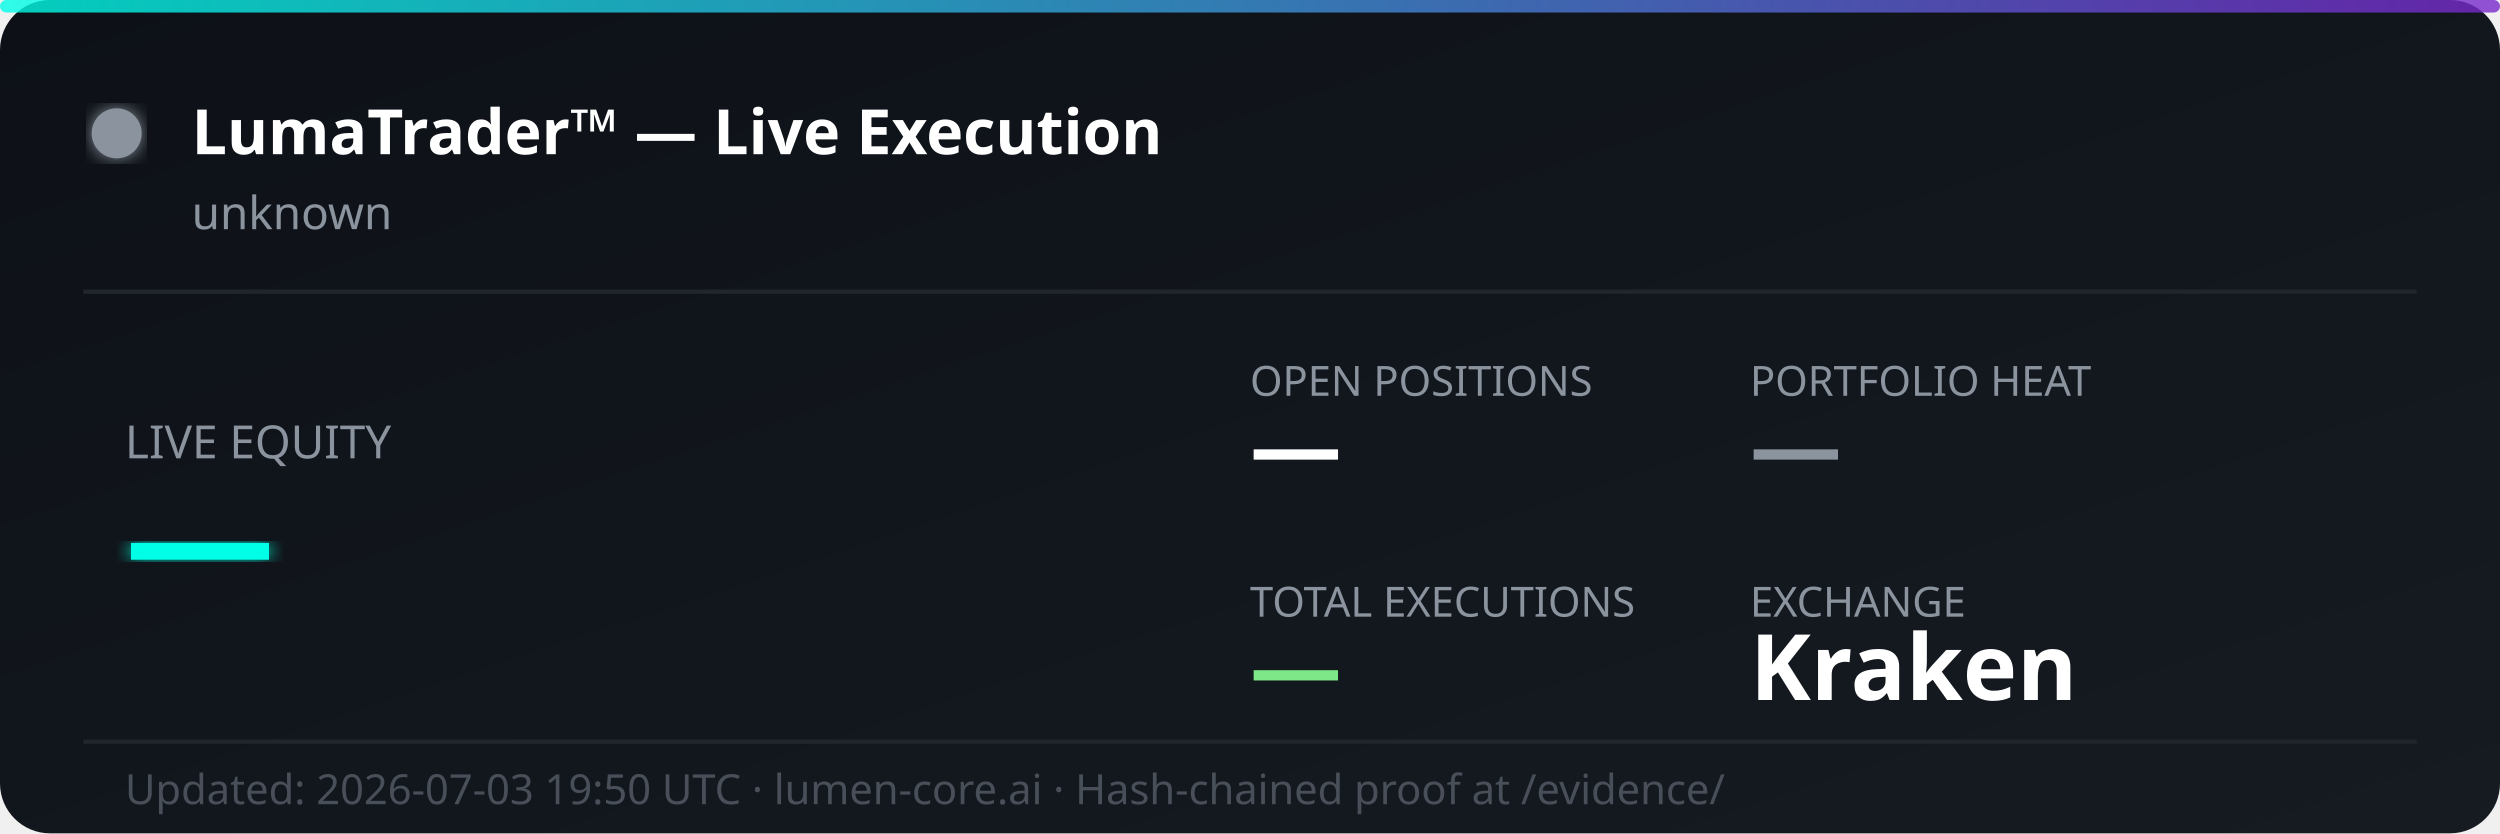
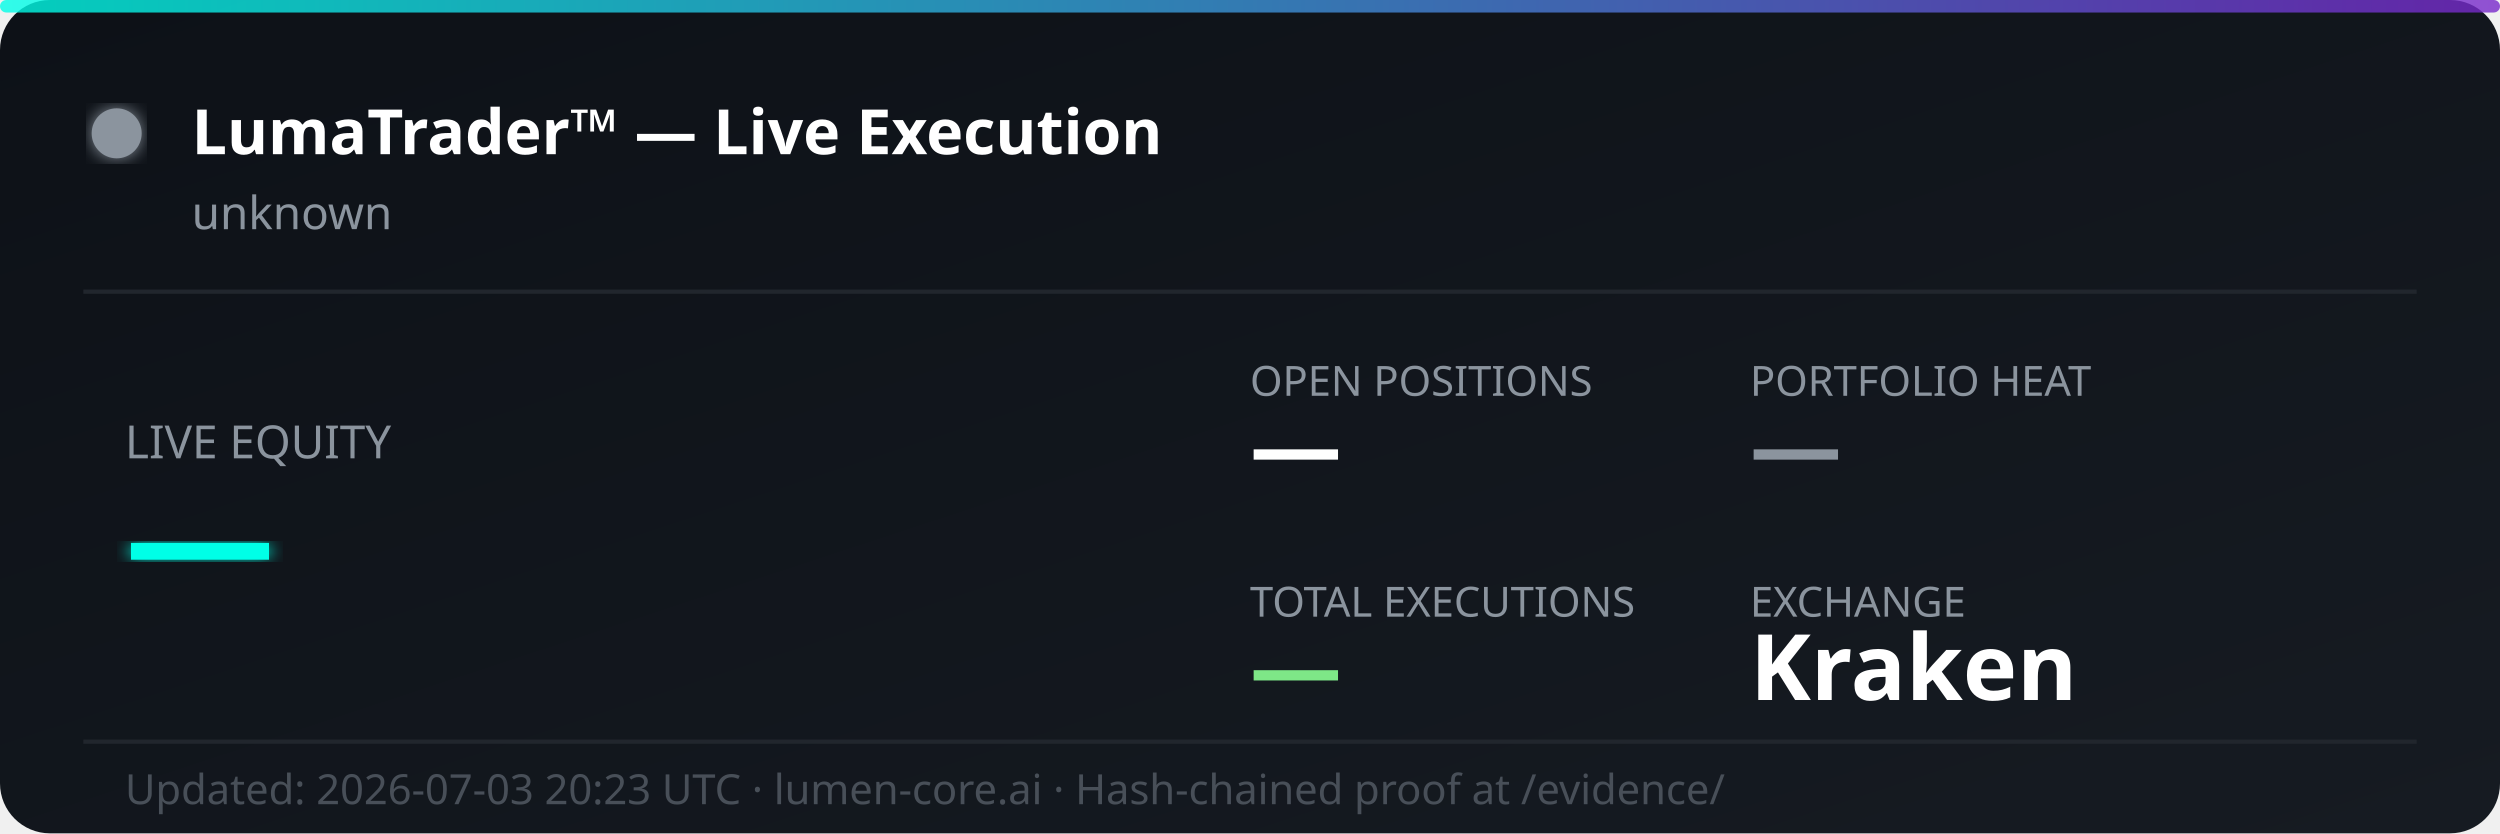
<svg xmlns="http://www.w3.org/2000/svg" width="600" height="200" viewBox="0 0 600 200" fill="none">
  <defs>
    <linearGradient id="bg" x1="0%" y1="0%" x2="100%" y2="100%">
      <stop offset="0%" style="stop-color:#0d1117;stop-opacity:1" />
      <stop offset="100%" style="stop-color:#161b22;stop-opacity:1" />
    </linearGradient>
    <linearGradient id="accent" x1="0%" y1="0%" x2="100%" y2="0%">
      <stop offset="0%" style="stop-color:#00ffe7;stop-opacity:0.8" />
      <stop offset="100%" style="stop-color:#7928ca;stop-opacity:0.8" />
    </linearGradient>
    <filter id="glow">
      <feGaussianBlur stdDeviation="2" result="coloredBlur" />
      <feMerge>
        <feMergeNode in="coloredBlur" />
        <feMergeNode in="SourceGraphic" />
      </feMerge>
    </filter>
  </defs>
  <rect width="600" height="200" rx="12" fill="url(#bg)" />
  <rect width="600" height="3" rx="1.5" fill="url(#accent)" />
  <circle cx="28" cy="32" r="6" fill="#8b949e" filter="url(#glow)">
    <animate attributeName="opacity" values="1;0.3;1" dur="2s" repeatCount="indefinite" />
  </circle>
  <text x="46" y="37" font-family="'Segoe UI', system-ui, sans-serif" font-size="15" font-weight="700" fill="#ffffff">LumaTrader™ — Live Execution</text>
  <text x="46" y="55" font-family="'Segoe UI', system-ui, sans-serif" font-size="11" fill="#8b949e">unknown</text>
  <line x1="20" y1="70" x2="580" y2="70" stroke="#21262d" stroke-width="1" />
  <text x="30" y="110" font-family="'Segoe UI', system-ui, sans-serif" font-size="11" fill="#8b949e">LIVE EQUITY</text>
  <text x="30" y="142" font-family="'Segoe UI', system-ui, sans-serif" font-size="36" font-weight="800" fill="#00ffe7" filter="url(#glow)">—</text>
  <text x="300" y="95" font-family="'Segoe UI', system-ui, sans-serif" font-size="10" fill="#8b949e">OPEN POSITIONS</text>
  <text x="300" y="115" font-family="'Segoe UI', system-ui, sans-serif" font-size="22" font-weight="700" fill="#ffffff">—</text>
  <text x="420" y="95" font-family="'Segoe UI', system-ui, sans-serif" font-size="10" fill="#8b949e">PORTFOLIO HEAT</text>
  <text x="420" y="115" font-family="'Segoe UI', system-ui, sans-serif" font-size="22" font-weight="700" fill="#8b949e">—</text>
  <text x="300" y="148" font-family="'Segoe UI', system-ui, sans-serif" font-size="10" fill="#8b949e">TOTAL EXECUTIONS</text>
  <text x="300" y="168" font-family="'Segoe UI', system-ui, sans-serif" font-size="22" font-weight="700" fill="#7ee787">—</text>
  <text x="420" y="148" font-family="'Segoe UI', system-ui, sans-serif" font-size="10" fill="#8b949e">EXCHANGE</text>
  <text x="420" y="168" font-family="'Segoe UI', system-ui, sans-serif" font-size="22" font-weight="700" fill="#ffffff">Kraken</text>
  <line x1="20" y1="178" x2="580" y2="178" stroke="#21262d" stroke-width="1" />
-   <text x="30" y="193" font-family="'Segoe UI', system-ui, sans-serif" font-size="10" fill="#484f58">Updated: 2026-07-03 19:50 UTC · lumen-core.ai · Hash-chained proof at /evidence/</text>
+   <text x="30" y="193" font-family="'Segoe UI', system-ui, sans-serif" font-size="10" fill="#484f58">Updated: 2026-07-03 20:23 UTC · lumen-core.ai · Hash-chained proof at /evidence/</text>
</svg>
